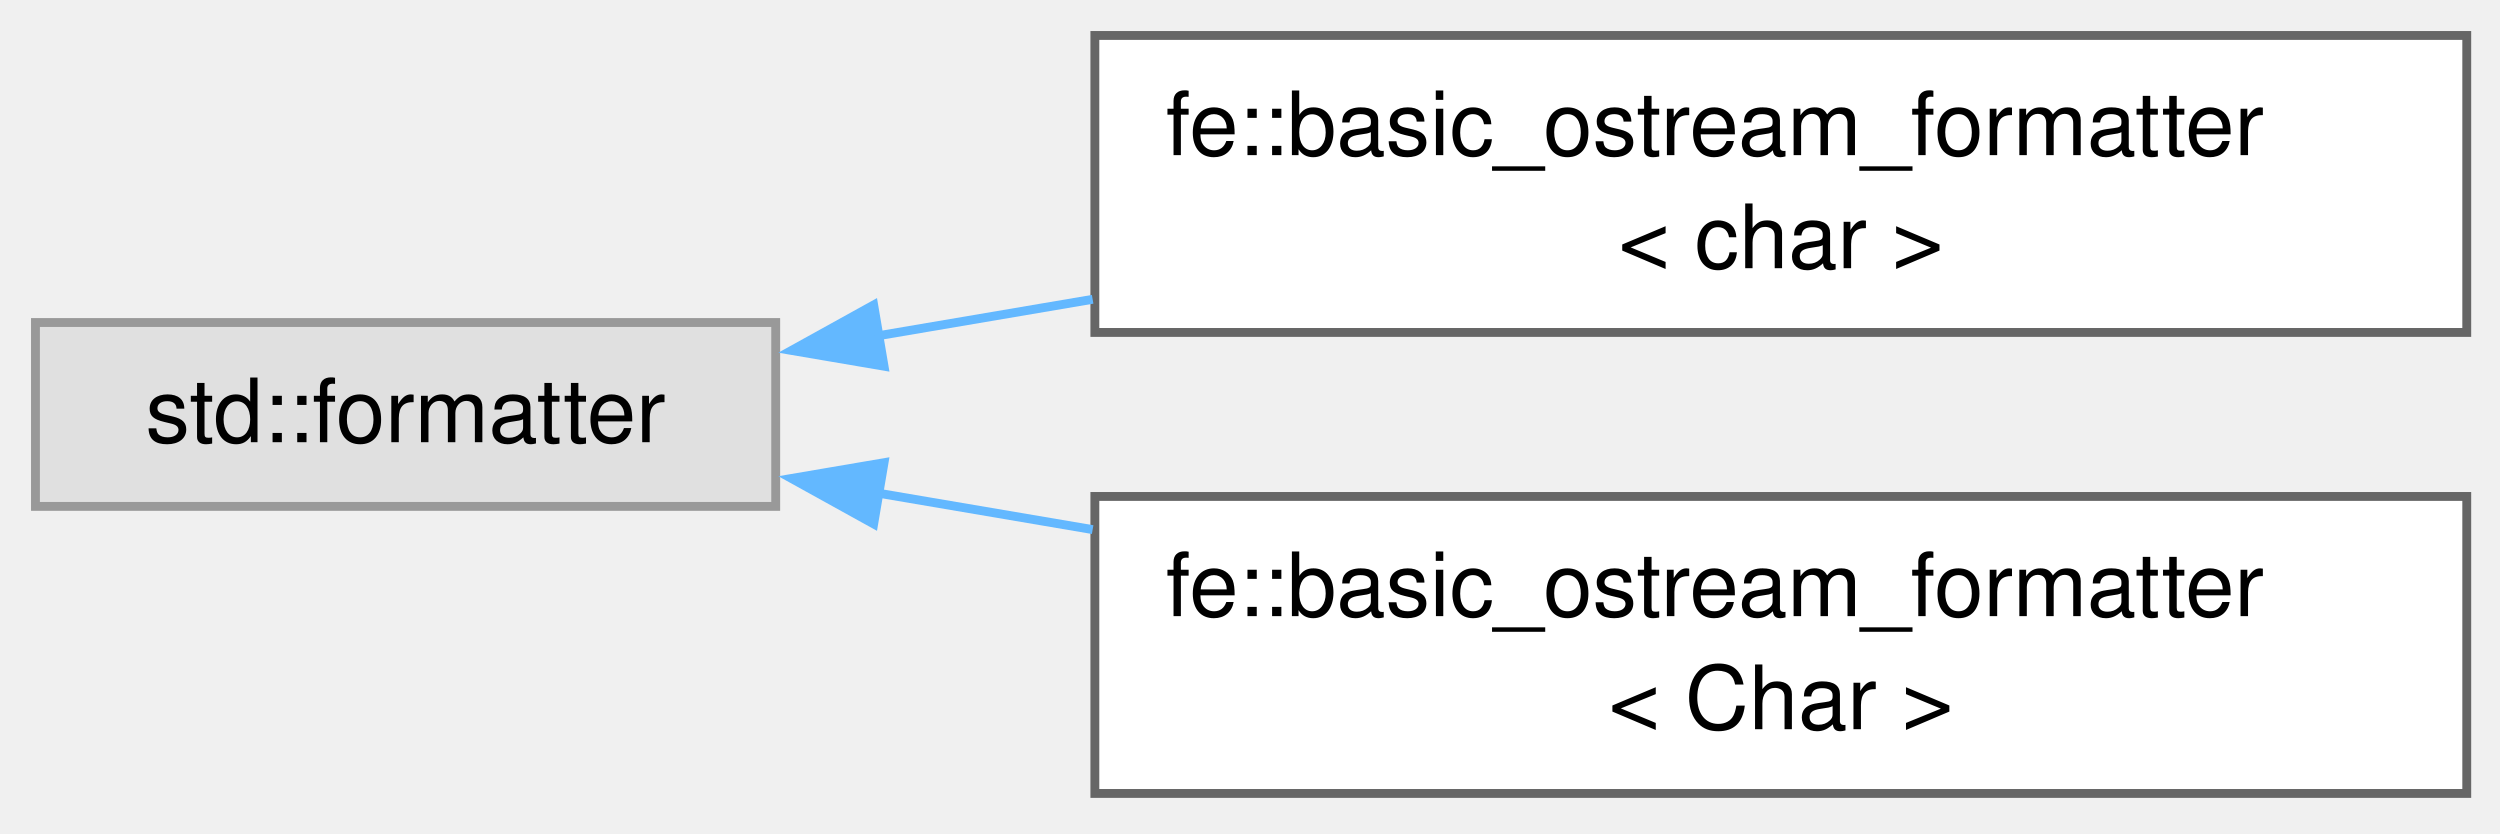
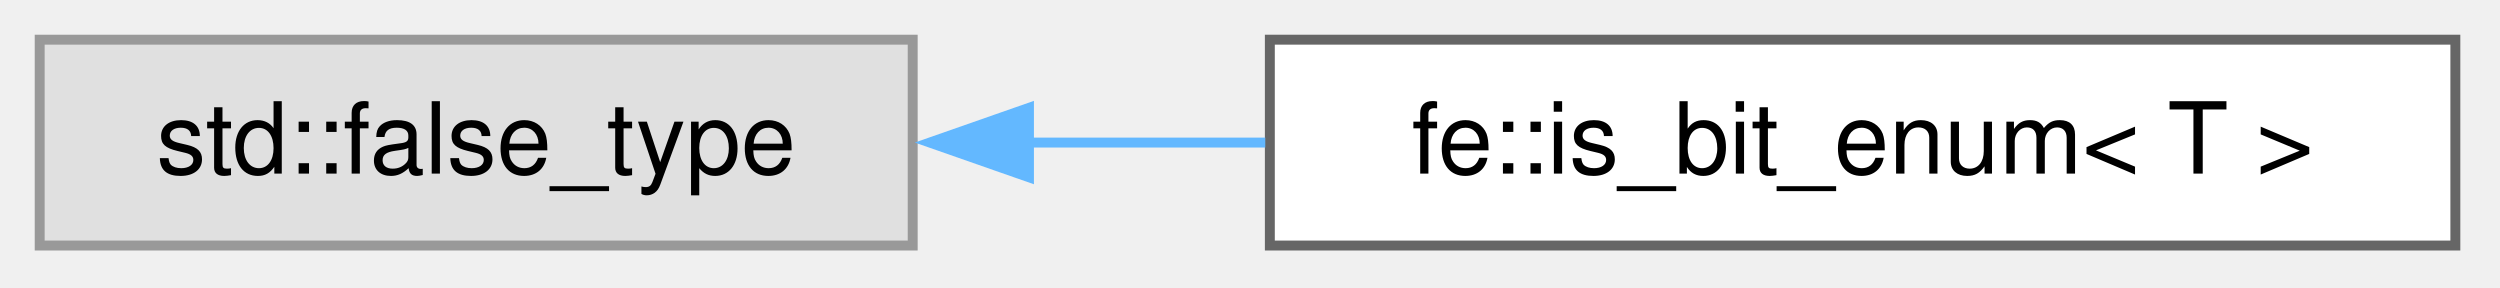
- <svg xmlns="http://www.w3.org/2000/svg" xmlns:xlink="http://www.w3.org/1999/xlink" width="282pt" height="94pt" viewBox="0.00 0.00 282.00 94.00">
-   <g id="graph0" class="graph" transform="scale(1 1) rotate(0) translate(4 89.5)">
+ <svg xmlns="http://www.w3.org/2000/svg" xmlns:xlink="http://www.w3.org/1999/xlink" width="252pt" height="29pt" viewBox="0.00 0.00 252.00 29.00">
+   <g id="graph0" class="graph" transform="scale(1 1) rotate(0) translate(4 24.75)">
    <g id="Node000000" class="node">
      <g id="a_Node000000">
        <a xlink:title=" ">
-           <polygon fill="#e0e0e0" stroke="#999999" points="83.5,-53.12 0,-53.12 0,-32.38 83.5,-32.38 83.5,-53.12" />
-           <text xml:space="preserve" text-anchor="middle" x="41.75" y="-39.62" font-family="Helvetica,sans-Serif" font-size="10.00">std::formatter</text>
+           <polygon fill="#e0e0e0" stroke="#999999" points="88,-20.75 0,-20.75 0,0 88,0 88,-20.75" />
+           <text xml:space="preserve" text-anchor="middle" x="44" y="-7.25" font-family="Helvetica,sans-Serif" font-size="10.00">std::false_type</text>
        </a>
      </g>
    </g>
    <g id="Node000001" class="node">
      <g id="a_Node000001">
-         <a xlink:href="structfe_1_1basic__ostream__formatter.html" target="_top" xlink:title=" ">
-           <polygon fill="white" stroke="#666666" points="274.25,-85.5 119.5,-85.5 119.5,-52 274.25,-52 274.25,-85.5" />
-           <text xml:space="preserve" text-anchor="start" x="127.5" y="-72" font-family="Helvetica,sans-Serif" font-size="10.00">fe::basic_ostream_formatter</text>
-           <text xml:space="preserve" text-anchor="middle" x="196.88" y="-59.25" font-family="Helvetica,sans-Serif" font-size="10.00">&lt; char &gt;</text>
+         <a xlink:href="structfe_1_1is__bit__enum.html" target="_top" xlink:title=" ">
+           <polygon fill="white" stroke="#666666" points="243.5,-20.75 124,-20.75 124,0 243.5,0 243.5,-20.75" />
+           <text xml:space="preserve" text-anchor="middle" x="183.75" y="-7.25" font-family="Helvetica,sans-Serif" font-size="10.00">fe::is_bit_enum&lt; T &gt;</text>
        </a>
      </g>
    </g>
    <g id="edge9_Node000000_Node000001" class="edge">
      <g id="a_edge9_Node000000_Node000001">
        <a xlink:title=" ">
-           <path fill="none" stroke="#63b8ff" d="M94.96,-51.61C102.8,-52.95 111.03,-54.34 119.25,-55.74" />
-           <polygon fill="#63b8ff" stroke="#63b8ff" points="95.72,-48.19 85.28,-49.97 94.55,-55.1 95.72,-48.19" />
-         </a>
-       </g>
-     </g>
-     <g id="Node000002" class="node">
-       <g id="a_Node000002">
-         <a xlink:href="structfe_1_1basic__ostream__formatter.html" target="_top" xlink:title="Make types that support ostream operators available for std::format.">
-           <polygon fill="white" stroke="#666666" points="274.25,-33.5 119.5,-33.5 119.5,0 274.25,0 274.25,-33.5" />
-           <text xml:space="preserve" text-anchor="start" x="127.5" y="-20" font-family="Helvetica,sans-Serif" font-size="10.00">fe::basic_ostream_formatter</text>
-           <text xml:space="preserve" text-anchor="middle" x="196.88" y="-7.25" font-family="Helvetica,sans-Serif" font-size="10.00">&lt; Char &gt;</text>
-         </a>
-       </g>
-     </g>
-     <g id="edge10_Node000000_Node000002" class="edge">
-       <g id="a_edge10_Node000000_Node000002">
-         <a xlink:title=" ">
-           <path fill="none" stroke="#63b8ff" d="M94.96,-33.89C102.8,-32.55 111.03,-31.16 119.25,-29.76" />
-           <polygon fill="#63b8ff" stroke="#63b8ff" points="94.55,-30.4 85.28,-35.53 95.72,-37.31 94.55,-30.4" />
+           <path fill="none" stroke="#63b8ff" d="M99.53,-10.38C107.42,-10.38 115.57,-10.38 123.54,-10.38" />
+           <polygon fill="#63b8ff" stroke="#63b8ff" points="99.72,-6.88 89.72,-10.38 99.72,-13.88 99.72,-6.88" />
        </a>
      </g>
    </g>
  </g>
</svg>
